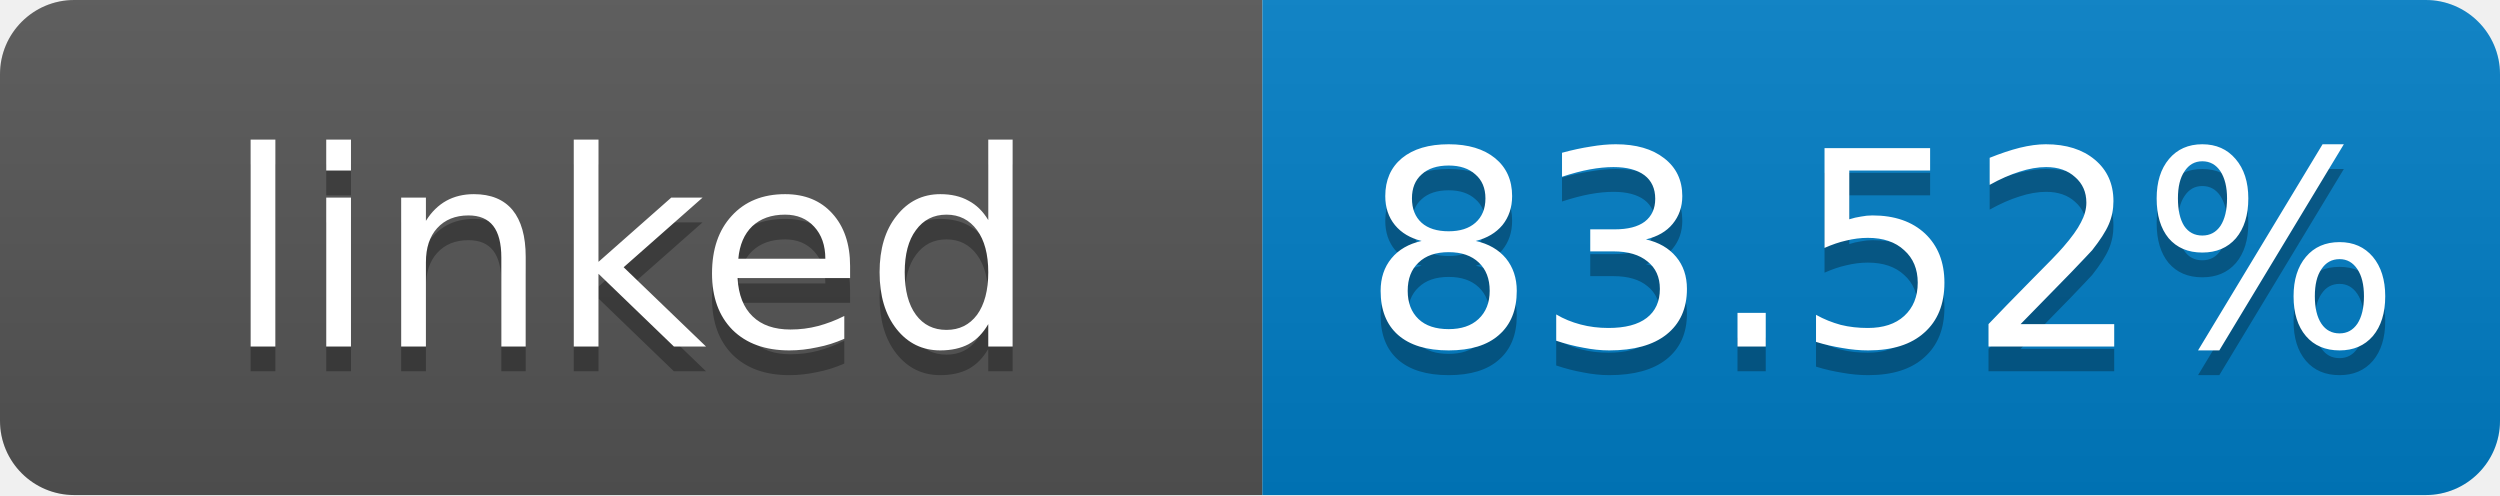
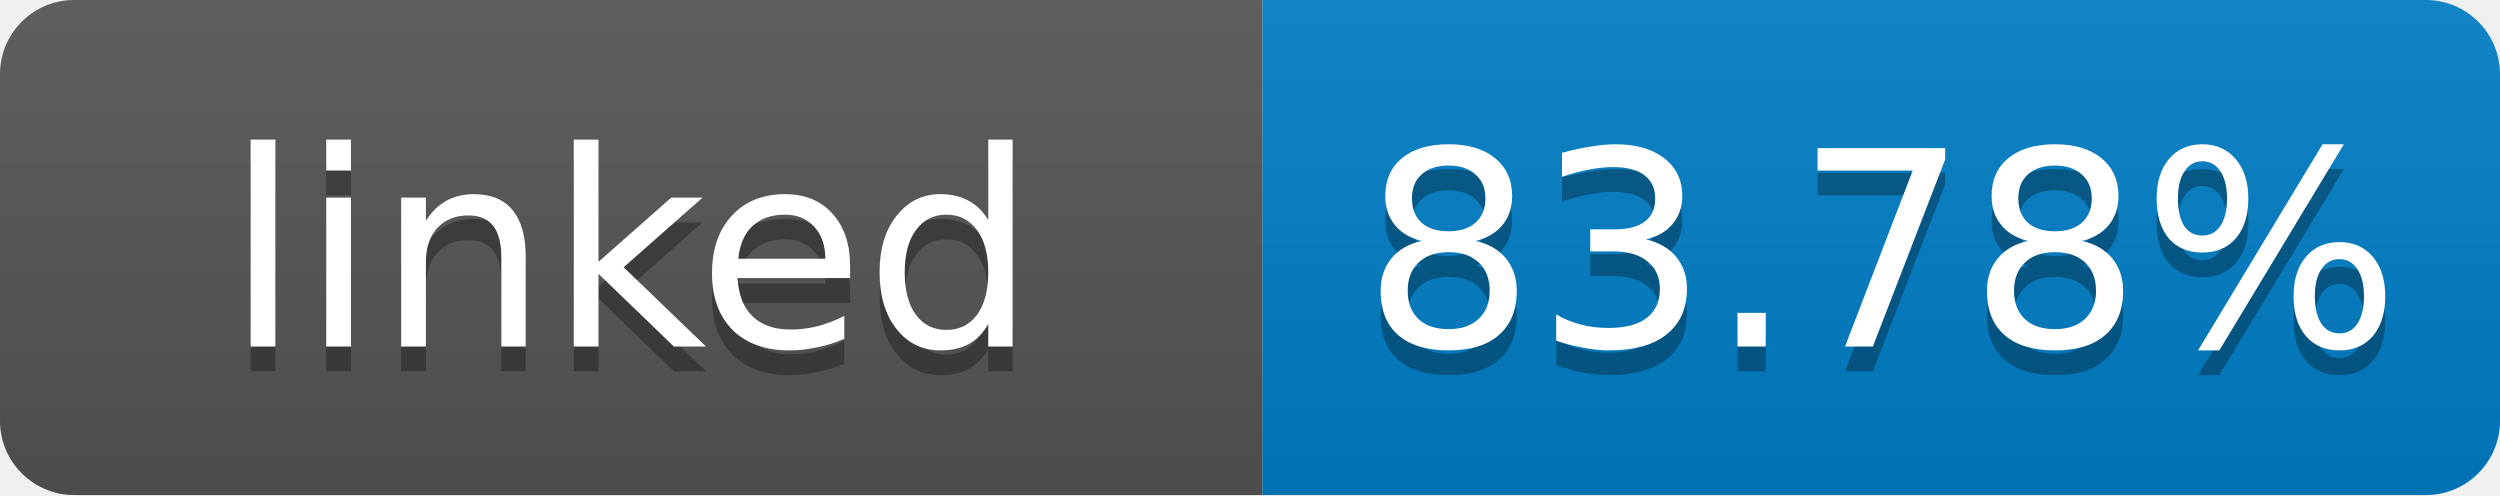
- <svg xmlns="http://www.w3.org/2000/svg" width="101" height="20" role="img" aria-label="linked: 83.52%">
+ <svg xmlns="http://www.w3.org/2000/svg" width="101" height="20" role="img" aria-label="linked: 83.78%">
  <linearGradient id="s" x2="0" y2="100%">
    <stop offset="0" stop-color="#bbb" stop-opacity=".1" />
    <stop offset="1" stop-opacity=".1" />
  </linearGradient>
  <clipPath id="r">
    <rect width="101" height="20" rx="3" fill="#fff" />
  </clipPath>
  <g clip-path="url(#r)">
    <rect width="51" height="20" fill="#555" />
    <rect x="51" width="50" height="20" fill="#007ec6" />
    <rect width="101" height="20" fill="url(#s)" />
  </g>
  <g fill="#fff" text-anchor="middle" font-family="Verdana,Geneva,DejaVu Sans,sans-serif" font-size="11">
    <text x="25.5" y="15" fill="#010101" fill-opacity=".3">linked</text>
    <text x="25.5" y="14">linked</text>
-     <text x="76" y="15" fill="#010101" fill-opacity=".3">83.52%</text>
-     <text x="76" y="14">83.52%</text>
+     <text x="76" y="15" fill="#010101" fill-opacity=".3">83.78%</text>
+     <text x="76" y="14">83.78%</text>
  </g>
</svg>
